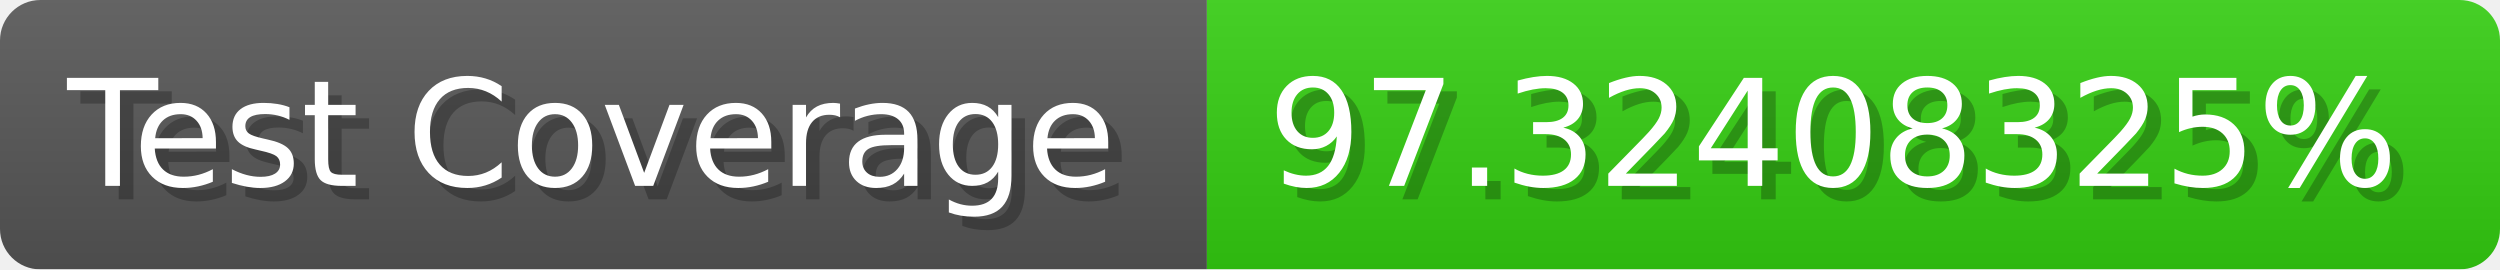
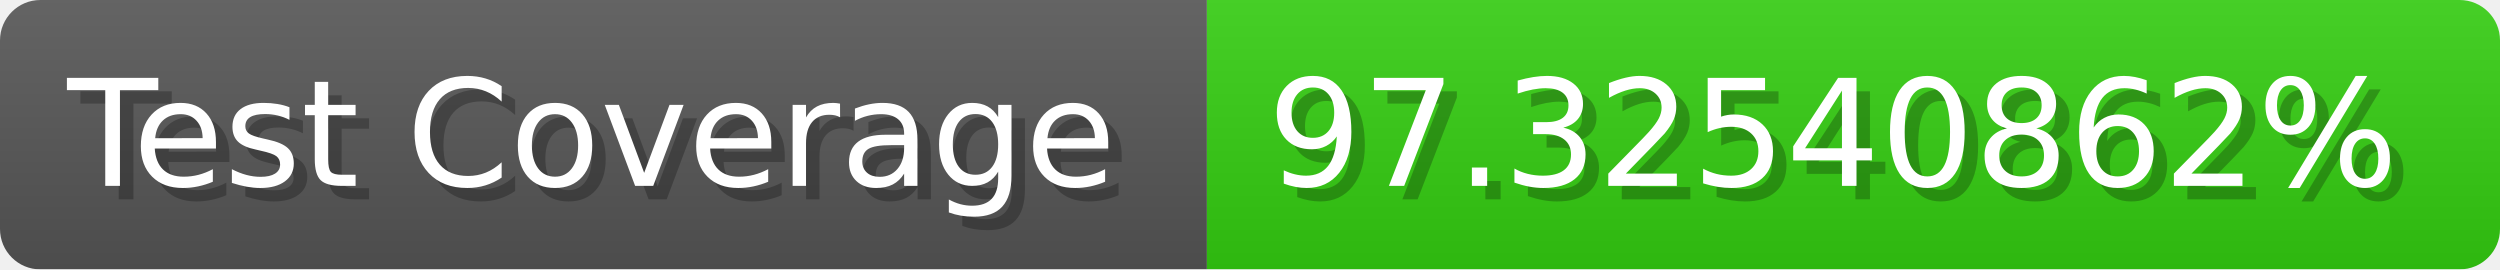
- <svg xmlns="http://www.w3.org/2000/svg" width="185.6" height="20" viewBox="0 0 1856 200" role="img" aria-label="Test Coverage: 97.32408325%">
+ <svg xmlns="http://www.w3.org/2000/svg" width="185.6" height="20" viewBox="0 0 1856 200" role="img" aria-label="Test Coverage: 97.32540862%">
  <linearGradient id="a" x2="0" y2="100%">
    <stop offset="0" stop-opacity=".1" stop-color="#EEE" />
    <stop offset="1" stop-opacity=".1" />
  </linearGradient>
  <mask id="m">
    <rect width="1856" height="200" rx="30" fill="#FFF" />
  </mask>
  <g mask="url(#m)">
    <rect width="896" height="200" fill="#555" />
    <rect width="960" height="200" fill="#3C1" x="896" />
    <rect width="1856" height="200" fill="url(#a)" />
  </g>
  <g aria-hidden="true" fill="#fff" text-anchor="start" font-family="Verdana,DejaVu Sans,sans-serif" font-size="110">
    <text x="60" y="148" textLength="796" fill="#000" opacity="0.25">Test Coverage</text>
    <text x="50" y="138" textLength="796">Test Coverage</text>
-     <text x="951" y="148" textLength="860" fill="#000" opacity="0.25">97.32408325%</text>
-     <text x="941" y="138" textLength="860">97.32408325%</text>
+     <text x="951" y="148" textLength="860" fill="#000" opacity="0.25">97.32540862%</text>
+     <text x="941" y="138" textLength="860">97.32540862%</text>
  </g>
</svg>
